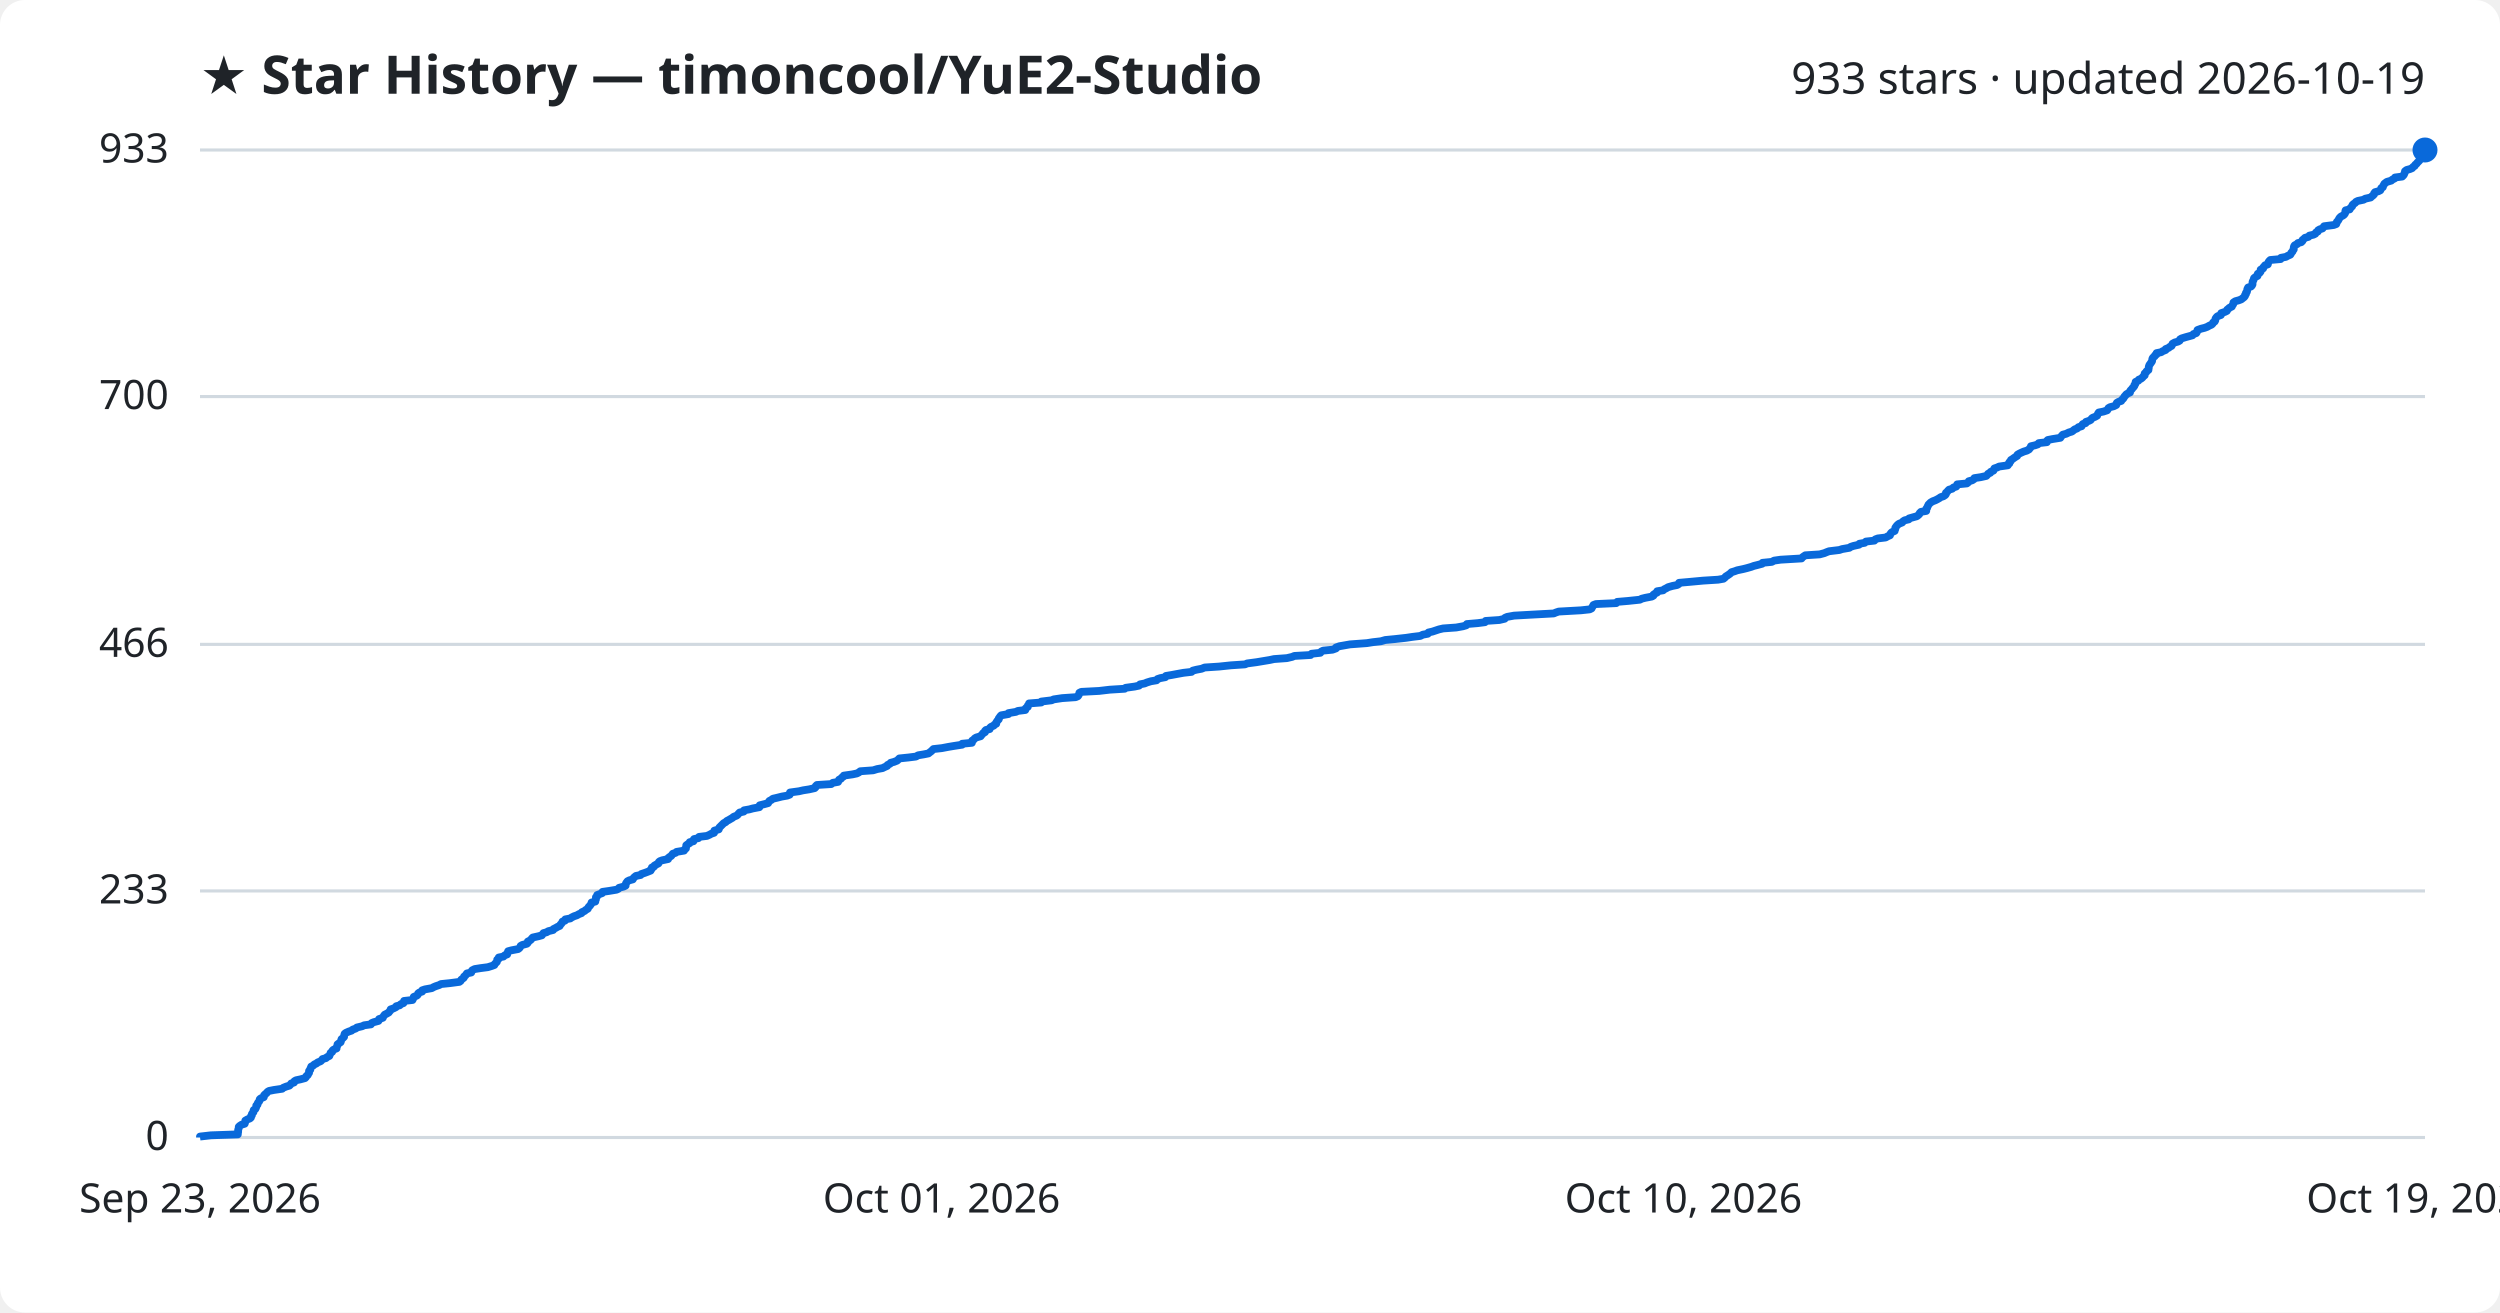
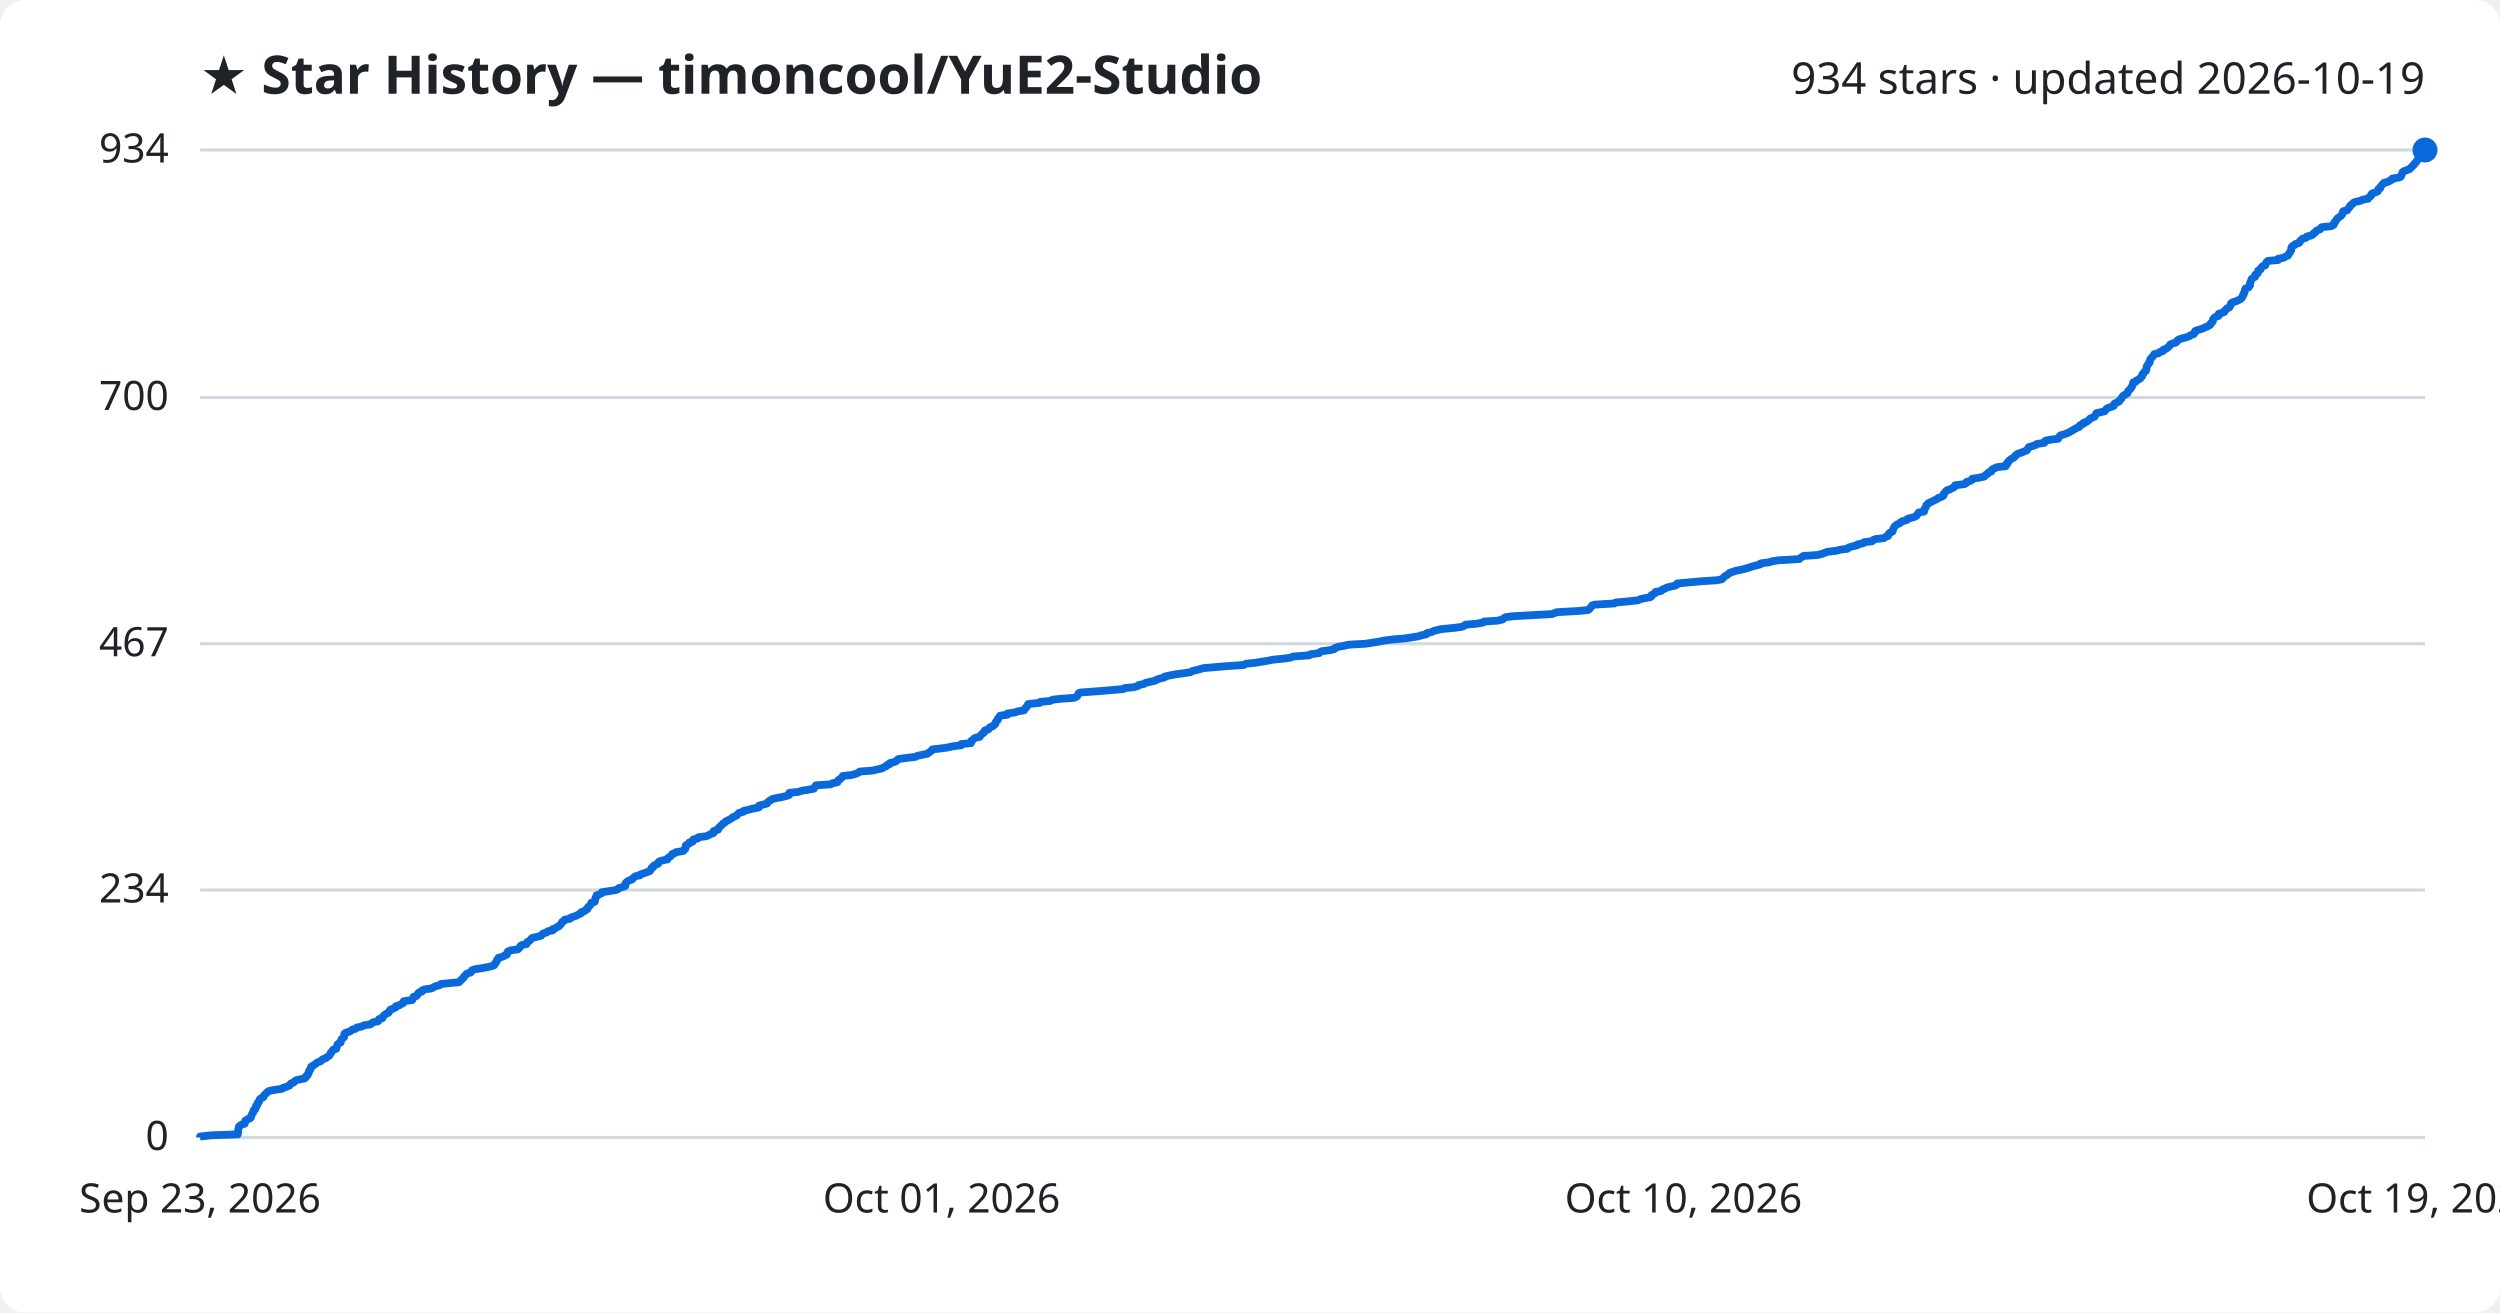
<svg xmlns="http://www.w3.org/2000/svg" viewBox="0 0 800 420" font-family="Segoe UI, sans-serif">
  <rect width="800" height="420" fill="#ffffff" rx="8" />
  <text x="64" y="30" fill="#1f2328" font-size="17" font-weight="700">★ Star History — timoncool/YuE2-Studio</text>
-   <text x="776" y="30" fill="#1f2328" font-size="14" text-anchor="end">933 stars · updated 2026-10-19</text>
+   <text x="776" y="30" fill="#1f2328" font-size="14" text-anchor="end">934 stars · updated 2026-10-19</text>
  <line x1="64" y1="364.0" x2="776" y2="364.0" stroke="#d1d9e0" stroke-width="1" />
  <text x="54" y="368.0" fill="#1f2328" font-size="13" text-anchor="end">0</text>
-   <line x1="64" y1="285.1" x2="776" y2="285.1" stroke="#d1d9e0" stroke-width="1" />
-   <text x="54" y="289.1" fill="#1f2328" font-size="13" text-anchor="end">233</text>
-   <line x1="64" y1="206.2" x2="776" y2="206.2" stroke="#d1d9e0" stroke-width="1" />
-   <text x="54" y="210.2" fill="#1f2328" font-size="13" text-anchor="end">466</text>
-   <line x1="64" y1="126.9" x2="776" y2="126.9" stroke="#d1d9e0" stroke-width="1" />
-   <text x="54" y="130.9" fill="#1f2328" font-size="13" text-anchor="end">700</text>
+   <line x1="64" y1="284.8" x2="776" y2="284.8" stroke="#d1d9e0" stroke-width="1" />
+   <text x="54" y="288.8" fill="#1f2328" font-size="13" text-anchor="end">234</text>
+   <line x1="64" y1="206.0" x2="776" y2="206.0" stroke="#d1d9e0" stroke-width="1" />
+   <text x="54" y="210.0" fill="#1f2328" font-size="13" text-anchor="end">467</text>
+   <line x1="64" y1="127.2" x2="776" y2="127.2" stroke="#d1d9e0" stroke-width="1" />
+   <text x="54" y="131.2" fill="#1f2328" font-size="13" text-anchor="end">700</text>
  <line x1="64" y1="48.0" x2="776" y2="48.0" stroke="#d1d9e0" stroke-width="1" />
-   <text x="54" y="52.0" fill="#1f2328" font-size="13" text-anchor="end">933</text>
-   <path d="M64.0,364.0 L64.0,363.7 L67.5,363.3 L76.1,363.0 L76.1,362.6 L76.2,362.3 L76.2,362.0 L76.2,361.6 L76.3,361.3 L76.4,361.0 L76.4,360.6 L76.7,360.3 L77.3,359.9 L78.3,359.6 L78.4,359.3 L78.5,358.9 L78.5,358.6 L79.2,358.2 L80.0,357.9 L80.3,357.6 L80.3,357.2 L80.6,356.9 L80.6,356.5 L80.8,356.2 L81.1,355.9 L81.1,355.5 L81.2,355.2 L81.7,354.9 L81.9,354.5 L82.0,354.2 L82.0,353.8 L82.4,353.5 L82.4,353.2 L82.6,352.8 L82.9,352.5 L83.1,352.1 L83.1,351.8 L83.4,351.5 L84.4,351.1 L84.5,350.8 L84.5,350.5 L84.9,350.1 L85.3,349.8 L85.6,349.4 L86.1,349.1 L87.6,348.8 L90.3,348.4 L90.6,348.1 L91.6,347.7 L92.6,347.4 L92.9,347.1 L93.2,346.7 L94.1,346.4 L94.2,346.0 L94.7,345.7 L96.1,345.4 L97.6,345.0 L97.9,344.7 L98.0,344.4 L98.5,344.0 L98.6,343.7 L98.9,343.3 L98.9,343.0 L98.9,342.7 L99.3,342.3 L99.3,342.0 L99.5,341.6 L99.6,341.3 L100.2,341.0 L100.6,340.6 L101.3,340.3 L101.6,340.0 L102.6,339.6 L102.9,339.3 L103.2,338.9 L104.3,338.6 L104.6,338.3 L105.4,337.9 L105.5,337.6 L105.7,337.2 L105.8,336.9 L106.3,336.6 L106.4,336.2 L106.7,335.9 L107.7,335.5 L107.7,335.2 L107.8,334.9 L108.0,334.5 L108.0,334.2 L108.4,333.9 L109.0,333.5 L109.1,333.2 L109.2,332.8 L109.3,332.5 L109.7,332.2 L110.1,331.8 L110.1,331.5 L110.2,331.1 L110.3,330.8 L110.7,330.5 L111.6,330.1 L112.5,329.8 L112.8,329.5 L113.9,329.1 L114.2,328.8 L115.9,328.4 L116.5,328.1 L118.7,327.8 L118.9,327.4 L119.6,327.1 L121.1,326.7 L121.3,326.4 L121.3,326.1 L122.5,325.7 L122.6,325.4 L122.8,325.1 L123.1,324.7 L123.7,324.4 L124.4,324.0 L124.6,323.7 L124.9,323.4 L125.0,323.0 L125.9,322.7 L126.7,322.3 L126.8,322.0 L127.9,321.7 L128.3,321.3 L129.1,321.0 L129.3,320.6 L129.3,320.3 L132.0,320.0 L132.2,319.6 L132.3,319.3 L132.4,319.0 L133.4,318.6 L133.7,318.3 L133.8,317.9 L134.2,317.6 L135.1,317.3 L135.1,316.9 L136.0,316.6 L138.2,316.2 L138.7,315.9 L139.4,315.6 L140.6,315.2 L141.1,314.9 L144.0,314.6 L147.0,314.2 L147.4,313.9 L147.6,313.5 L148.0,313.2 L148.4,312.9 L148.5,312.5 L148.9,312.2 L149.2,311.8 L149.4,311.5 L150.8,311.2 L150.9,310.8 L151.1,310.5 L151.9,310.1 L153.8,309.8 L156.1,309.5 L157.4,309.1 L158.2,308.8 L158.3,308.5 L158.7,308.1 L159.0,307.8 L159.1,307.4 L159.1,307.1 L159.6,306.8 L159.6,306.4 L161.1,306.1 L161.5,305.7 L162.3,305.4 L162.3,305.1 L162.5,304.7 L162.6,304.4 L163.7,304.1 L165.8,303.7 L166.2,303.4 L166.5,303.0 L166.6,302.7 L167.1,302.4 L168.6,302.0 L168.9,301.7 L168.9,301.3 L169.5,301.0 L169.9,300.7 L170.2,300.3 L170.5,300.0 L172.3,299.6 L173.4,299.3 L173.6,299.0 L173.9,298.6 L175.0,298.3 L175.4,298.0 L177.0,297.6 L177.1,297.3 L177.9,296.9 L178.4,296.6 L179.1,296.3 L179.3,295.9 L179.6,295.6 L179.9,295.2 L180.0,294.9 L180.8,294.6 L180.9,294.2 L182.5,293.9 L182.9,293.6 L183.7,293.2 L184.6,292.9 L185.3,292.5 L186.1,292.2 L186.2,291.9 L187.1,291.5 L187.4,291.2 L188.1,290.8 L188.2,290.5 L188.4,290.2 L188.8,289.8 L189.0,289.5 L189.3,289.1 L189.3,288.8 L190.5,288.5 L190.5,288.1 L190.7,287.8 L190.7,287.5 L190.7,287.1 L191.1,286.8 L191.1,286.4 L191.9,286.1 L192.7,285.8 L192.8,285.4 L194.9,285.1 L197.3,284.7 L197.9,284.4 L198.1,284.1 L199.6,283.7 L200.2,283.4 L200.2,283.1 L200.3,282.7 L200.5,282.4 L200.8,282.0 L201.4,281.7 L202.5,281.4 L202.7,281.0 L203.0,280.7 L203.5,280.3 L205.0,280.0 L205.2,279.7 L206.4,279.3 L207.2,279.0 L208.2,278.6 L208.2,278.3 L208.6,278.0 L208.6,277.6 L209.3,277.3 L209.4,277.0 L210.1,276.6 L210.7,276.3 L210.8,275.9 L211.1,275.6 L211.9,275.3 L213.8,274.9 L213.8,274.6 L214.3,274.2 L214.8,273.9 L215.0,273.6 L215.3,273.2 L216.2,272.9 L216.5,272.6 L218.9,272.2 L219.0,271.9 L219.5,271.5 L219.5,271.2 L219.6,270.9 L219.6,270.5 L220.0,270.2 L220.7,269.8 L220.7,269.5 L221.9,269.2 L221.9,268.8 L222.1,268.5 L223.5,268.2 L223.7,267.8 L226.2,267.5 L227.1,267.1 L227.6,266.8 L228.5,266.5 L228.6,266.1 L228.6,265.8 L230.0,265.4 L230.1,265.1 L230.2,264.8 L230.6,264.4 L230.9,264.1 L231.3,263.7 L231.6,263.4 L232.2,263.1 L232.6,262.7 L233.2,262.4 L233.7,262.1 L234.4,261.7 L234.7,261.4 L235.7,261.0 L236.1,260.7 L236.3,260.4 L236.7,260.0 L238.0,259.7 L238.1,259.3 L239.8,259.0 L240.9,258.7 L243.0,258.3 L243.1,258.0 L243.1,257.7 L244.7,257.3 L245.8,257.0 L246.0,256.6 L246.2,256.3 L246.8,256.0 L247.3,255.6 L248.6,255.3 L250.2,254.9 L251.9,254.6 L252.7,254.3 L252.7,253.9 L252.8,253.6 L255.7,253.2 L257.0,252.9 L258.9,252.6 L260.7,252.2 L261.0,251.9 L261.0,251.6 L261.4,251.2 L266.0,250.9 L266.5,250.5 L268.2,250.2 L268.3,249.9 L268.5,249.5 L269.1,249.2 L269.4,248.8 L269.9,248.5 L270.0,248.2 L272.8,247.8 L274.2,247.5 L274.8,247.2 L275.3,246.8 L279.4,246.5 L280.7,246.1 L282.4,245.8 L283.0,245.5 L283.9,245.1 L284.0,244.8 L284.8,244.4 L285.0,244.1 L286.1,243.8 L287.1,243.4 L287.4,243.1 L287.8,242.7 L290.7,242.4 L293.1,242.1 L293.8,241.7 L295.6,241.4 L297.1,241.1 L297.6,240.7 L298.0,240.4 L298.4,240.0 L298.7,239.7 L301.4,239.4 L303.5,239.0 L305.3,238.7 L307.9,238.3 L307.9,238.0 L311.0,237.7 L311.1,237.3 L311.1,237.0 L311.6,236.7 L311.9,236.3 L312.4,236.0 L313.8,235.6 L314.0,235.3 L314.3,235.0 L314.6,234.6 L315.2,234.3 L315.2,233.9 L315.5,233.6 L316.7,233.3 L316.8,232.9 L317.1,232.6 L318.0,232.2 L318.2,231.9 L318.8,231.6 L318.8,231.2 L319.0,230.9 L319.2,230.6 L319.6,230.2 L319.6,229.9 L319.9,229.5 L320.1,229.2 L320.4,228.9 L322.7,228.5 L322.7,228.2 L325.1,227.8 L325.7,227.5 L328.1,227.2 L328.1,226.8 L328.4,226.5 L328.9,226.2 L328.9,225.8 L329.2,225.5 L329.3,225.1 L333.2,224.8 L333.2,224.5 L336.5,224.1 L337.2,223.8 L339.9,223.4 L344.2,223.1 L344.9,222.8 L345.2,222.4 L345.3,222.1 L345.4,221.7 L346.0,221.4 L351.7,221.1 L355.1,220.7 L359.9,220.4 L360.2,220.1 L363.1,219.7 L364.5,219.4 L364.8,219.0 L366.3,218.7 L367.0,218.4 L368.3,218.0 L370.1,217.7 L370.4,217.3 L371.3,217.0 L372.9,216.7 L373.1,216.3 L374.9,216.0 L376.5,215.7 L378.7,215.3 L381.3,215.0 L381.7,214.6 L382.9,214.3 L384.5,214.0 L385.5,213.6 L390.1,213.3 L393.9,212.9 L398.4,212.6 L399.1,212.3 L402.1,211.9 L403.9,211.6 L406.3,211.2 L407.7,210.9 L411.8,210.6 L413.5,210.2 L414.2,209.9 L419.4,209.6 L419.7,209.2 L422.5,208.9 L422.8,208.5 L423.4,208.2 L426.4,207.9 L427.5,207.5 L427.5,207.2 L428.6,206.8 L430.3,206.5 L432.0,206.2 L437.4,205.8 L439.3,205.5 L441.9,205.2 L443.3,204.8 L446.4,204.5 L450.0,204.1 L452.0,203.8 L454.5,203.5 L455.3,203.1 L456.9,202.8 L457.1,202.4 L458.4,202.1 L459.3,201.8 L460.5,201.4 L461.8,201.1 L466.0,200.8 L468.2,200.4 L469.2,200.1 L469.4,199.7 L472.9,199.4 L475.2,199.1 L475.4,198.7 L479.8,198.4 L481.5,198.0 L481.6,197.7 L482.3,197.4 L484.5,197.0 L489.9,196.7 L497.2,196.3 L497.9,196.0 L498.8,195.7 L505.9,195.3 L508.7,195.0 L509.3,194.7 L509.5,194.3 L509.7,194.0 L509.9,193.6 L510.7,193.3 L517.2,193.0 L517.5,192.6 L521.0,192.3 L524.8,191.9 L525.3,191.6 L526.5,191.3 L528.6,190.9 L529.1,190.6 L529.1,190.3 L529.7,189.9 L530.3,189.6 L530.3,189.2 L532.2,188.9 L532.5,188.6 L533.3,188.2 L533.8,187.9 L535.2,187.5 L536.7,187.2 L537.2,186.9 L537.3,186.5 L540.7,186.2 L545.0,185.8 L549.8,185.5 L551.5,185.2 L552.0,184.8 L552.2,184.5 L552.7,184.2 L553.3,183.8 L553.7,183.5 L554.1,183.1 L555.1,182.8 L555.9,182.5 L557.8,182.1 L559.0,181.8 L560.4,181.4 L561.2,181.1 L562.4,180.8 L563.9,180.4 L564.0,180.1 L567.0,179.8 L567.7,179.4 L569.8,179.1 L576.5,178.7 L576.7,178.4 L577.1,178.1 L577.7,177.7 L582.3,177.4 L583.8,177.0 L584.5,176.7 L585.3,176.4 L588.6,176.0 L589.5,175.7 L591.8,175.3 L592.2,175.0 L593.1,174.7 L594.9,174.3 L595.0,174.0 L596.7,173.7 L597.1,173.3 L599.8,173.0 L600.1,172.6 L600.9,172.3 L603.4,172.0 L604.1,171.6 L604.8,171.3 L604.9,170.9 L605.1,170.6 L605.4,170.3 L606.3,169.9 L606.3,169.6 L606.5,169.3 L606.5,168.9 L606.7,168.6 L607.0,168.2 L607.3,167.9 L607.7,167.6 L608.7,167.2 L608.9,166.9 L609.5,166.5 L610.8,166.2 L610.9,165.9 L612.3,165.5 L613.4,165.2 L613.9,164.8 L614.2,164.5 L614.3,164.2 L614.7,163.8 L616.4,163.5 L616.4,163.2 L616.4,162.8 L616.7,162.5 L616.8,162.1 L617.0,161.8 L617.1,161.5 L617.5,161.1 L617.8,160.8 L618.5,160.4 L619.3,160.1 L619.9,159.8 L620.6,159.4 L621.0,159.1 L621.9,158.8 L622.5,158.4 L622.7,158.1 L622.7,157.7 L623.1,157.4 L623.3,157.1 L623.7,156.7 L624.7,156.4 L625.1,156.0 L626.0,155.7 L626.2,155.4 L626.3,155.0 L629.4,154.7 L629.9,154.3 L630.0,154.0 L631.1,153.7 L631.7,153.3 L631.8,153.0 L633.8,152.7 L635.6,152.3 L635.9,152.0 L636.2,151.6 L636.9,151.3 L637.0,151.0 L637.9,150.6 L638.0,150.3 L638.2,149.9 L639.1,149.6 L639.7,149.3 L642.5,148.9 L642.5,148.6 L643.0,148.3 L643.0,147.9 L643.4,147.6 L643.5,147.2 L644.0,146.9 L644.4,146.6 L645.0,146.2 L645.5,145.9 L645.6,145.5 L646.1,145.2 L646.7,144.9 L647.6,144.5 L648.6,144.2 L649.3,143.8 L649.5,143.5 L649.8,143.2 L649.9,142.8 L651.2,142.5 L652.1,142.2 L652.4,141.8 L655.0,141.5 L655.0,141.1 L655.3,140.8 L656.8,140.5 L659.3,140.1 L659.5,139.8 L659.8,139.4 L660.1,139.1 L661.2,138.8 L662.0,138.4 L663.0,138.1 L663.4,137.8 L663.9,137.4 L664.7,137.1 L665.1,136.7 L666.1,136.4 L666.2,136.1 L666.5,135.7 L667.4,135.4 L667.5,135.0 L668.4,134.7 L669.0,134.4 L669.3,134.0 L669.6,133.7 L670.4,133.4 L671.1,133.0 L671.2,132.7 L671.4,132.3 L671.6,132.0 L673.1,131.7 L674.3,131.3 L674.5,131.0 L674.7,130.6 L675.2,130.3 L676.4,130.0 L677.2,129.6 L677.2,129.3 L677.4,128.9 L677.9,128.6 L678.8,128.3 L679.0,127.9 L679.4,127.6 L679.6,127.3 L679.8,126.9 L680.1,126.6 L680.4,126.2 L680.9,125.9 L681.6,125.6 L681.6,125.2 L681.8,124.9 L682.2,124.5 L682.4,124.2 L682.7,123.9 L683.0,123.5 L683.0,123.2 L683.3,122.9 L683.4,122.5 L683.4,122.2 L684.3,121.8 L684.4,121.5 L685.1,121.2 L685.6,120.8 L685.8,120.5 L686.3,120.1 L686.3,119.8 L686.3,119.5 L686.8,119.1 L686.9,118.8 L687.5,118.4 L687.5,118.1 L687.6,117.8 L687.6,117.4 L687.7,117.1 L687.8,116.8 L688.1,116.4 L688.3,116.1 L688.6,115.7 L688.7,115.4 L688.7,115.1 L688.8,114.7 L689.0,114.4 L689.5,114.0 L689.6,113.7 L690.1,113.4 L690.1,113.0 L691.6,112.7 L692.0,112.4 L693.0,112.0 L693.0,111.7 L694.0,111.3 L694.3,111.0 L694.9,110.7 L695.1,110.3 L695.2,110.0 L695.9,109.6 L697.0,109.3 L697.5,109.0 L697.6,108.6 L698.1,108.3 L699.4,107.9 L700.5,107.6 L701.6,107.3 L701.9,106.9 L702.8,106.6 L703.0,106.3 L703.1,105.9 L703.2,105.6 L704.3,105.2 L705.5,104.9 L706.3,104.6 L707.0,104.2 L707.7,103.9 L708.1,103.5 L708.2,103.2 L708.7,102.9 L708.9,102.5 L708.9,102.2 L709.0,101.9 L709.3,101.5 L709.6,101.2 L710.7,100.8 L710.7,100.5 L710.8,100.2 L712.0,99.8 L712.6,99.5 L712.7,99.1 L713.1,98.8 L713.4,98.5 L714.2,98.1 L714.3,97.8 L714.6,97.4 L714.7,97.1 L714.7,96.8 L715.3,96.4 L716.4,96.1 L717.2,95.8 L717.7,95.4 L718.1,95.1 L718.4,94.7 L718.4,94.4 L718.7,94.1 L718.7,93.7 L719.0,93.4 L719.1,93.0 L719.1,92.7 L719.2,92.4 L719.4,92.0 L720.3,91.7 L720.6,91.4 L720.8,91.0 L720.8,90.7 L720.8,90.3 L720.9,90.0 L721.1,89.7 L721.2,89.3 L721.3,89.0 L721.8,88.6 L722.4,88.3 L722.5,88.0 L722.5,87.6 L723.1,87.3 L723.4,86.9 L723.4,86.6 L723.4,86.3 L724.2,85.9 L724.2,85.6 L724.5,85.3 L724.8,84.9 L725.7,84.6 L725.8,84.2 L725.9,83.9 L726.1,83.6 L726.5,83.2 L729.8,82.9 L729.9,82.5 L731.5,82.2 L732.0,81.9 L732.9,81.5 L733.1,81.2 L733.2,80.9 L733.6,80.5 L733.7,80.2 L734.0,79.8 L734.0,79.5 L734.0,79.2 L734.1,78.8 L734.3,78.5 L735.1,78.1 L735.3,77.8 L736.4,77.5 L736.8,77.1 L736.8,76.8 L737.2,76.5 L737.6,76.1 L738.7,75.8 L739.0,75.4 L740.3,75.1 L740.9,74.8 L741.1,74.4 L741.7,74.1 L741.8,73.7 L742.3,73.4 L743.2,73.1 L743.5,72.7 L743.7,72.4 L746.8,72.0 L747.6,71.7 L747.7,71.4 L747.8,71.0 L748.1,70.7 L748.3,70.4 L748.5,70.0 L748.7,69.7 L749.1,69.3 L749.7,69.0 L750.1,68.7 L750.4,68.3 L750.5,68.0 L750.5,67.6 L750.6,67.3 L751.9,67.0 L752.1,66.6 L752.4,66.3 L752.7,66.0 L752.8,65.6 L753.1,65.3 L753.7,64.9 L753.9,64.6 L754.5,64.3 L756.4,63.9 L756.8,63.6 L758.6,63.2 L758.9,62.9 L759.3,62.6 L759.7,62.2 L759.7,61.9 L760.0,61.5 L761.1,61.2 L761.7,60.9 L761.9,60.5 L762.0,60.2 L762.5,59.9 L762.6,59.5 L762.8,59.2 L763.0,58.8 L763.4,58.5 L763.8,58.2 L765.2,57.8 L765.5,57.5 L766.3,57.1 L766.4,56.8 L768.7,56.5 L769.1,56.1 L769.3,55.8 L769.4,55.5 L769.6,55.1 L769.6,54.8 L770.1,54.4 L771.2,54.1 L771.9,53.8 L772.2,53.4 L772.7,53.1 L772.9,52.7 L773.3,52.4 L773.5,52.1 L773.9,51.7 L774.2,51.4 L774.3,51.0 L774.7,50.7 L774.8,50.4 L775.1,50.0 L775.1,49.7 L775.2,49.4 L775.2,49.0 L775.4,48.7 L775.4,48.3 L776.0,48.0 L776.0,48.0" fill="none" stroke="#0969da" stroke-width="2.5" stroke-linejoin="round" />
+   <text x="54" y="52.0" fill="#1f2328" font-size="13" text-anchor="end">934</text>
+   <path d="M64.0,364.0 L64.0,363.7 L67.5,363.3 L76.1,363.0 L76.1,362.6 L76.2,362.3 L76.2,362.0 L76.2,361.6 L76.3,361.3 L76.4,361.0 L76.4,360.6 L76.7,360.3 L77.2,359.9 L78.3,359.6 L78.4,359.3 L78.5,358.9 L78.5,358.6 L79.2,358.2 L80.0,357.9 L80.3,357.6 L80.3,357.2 L80.5,356.9 L80.6,356.6 L80.8,356.2 L81.1,355.9 L81.1,355.5 L81.2,355.2 L81.7,354.9 L81.9,354.5 L81.9,354.2 L81.9,353.9 L82.4,353.5 L82.4,353.2 L82.5,352.8 L82.9,352.5 L83.0,352.2 L83.1,351.8 L83.4,351.5 L84.3,351.1 L84.4,350.8 L84.5,350.5 L84.9,350.1 L85.3,349.8 L85.5,349.5 L86.1,349.1 L87.6,348.8 L90.3,348.4 L90.6,348.1 L91.6,347.8 L92.6,347.4 L92.8,347.1 L93.1,346.7 L94.0,346.4 L94.2,346.1 L94.7,345.7 L96.0,345.4 L97.5,345.1 L97.9,344.7 L97.9,344.4 L98.5,344.0 L98.5,343.7 L98.8,343.4 L98.8,343.0 L98.9,342.7 L99.3,342.3 L99.3,342.0 L99.5,341.7 L99.6,341.3 L100.2,341.0 L100.6,340.7 L101.2,340.3 L101.5,340.0 L102.6,339.6 L102.9,339.3 L103.2,339.0 L104.3,338.6 L104.6,338.3 L105.3,337.9 L105.5,337.6 L105.7,337.3 L105.8,336.9 L106.2,336.6 L106.3,336.3 L106.6,335.9 L107.6,335.6 L107.7,335.2 L107.8,334.9 L107.9,334.6 L108.0,334.2 L108.4,333.9 L109.0,333.6 L109.0,333.2 L109.2,332.9 L109.3,332.5 L109.7,332.2 L110.1,331.9 L110.1,331.5 L110.2,331.2 L110.2,330.8 L110.6,330.5 L111.6,330.2 L112.4,329.8 L112.7,329.5 L113.8,329.2 L114.2,328.8 L115.8,328.5 L116.4,328.1 L118.6,327.8 L118.8,327.5 L119.5,327.1 L121.0,326.8 L121.2,326.4 L121.3,326.1 L122.4,325.8 L122.5,325.4 L122.7,325.1 L123.0,324.8 L123.6,324.4 L124.3,324.1 L124.5,323.7 L124.8,323.4 L124.9,323.1 L125.9,322.7 L126.6,322.4 L126.7,322.0 L127.8,321.7 L128.2,321.4 L129.0,321.0 L129.2,320.7 L129.2,320.4 L131.9,320.0 L132.1,319.7 L132.2,319.3 L132.3,319.0 L133.3,318.7 L133.6,318.3 L133.7,318.0 L134.1,317.6 L135.0,317.3 L135.0,317.0 L135.9,316.6 L138.1,316.3 L138.6,316.0 L139.3,315.6 L140.6,315.3 L141.0,314.9 L143.9,314.6 L146.9,314.3 L147.3,313.9 L147.5,313.6 L147.9,313.3 L148.3,312.9 L148.4,312.6 L148.8,312.2 L149.1,311.9 L149.3,311.6 L150.6,311.2 L150.8,310.9 L151.0,310.5 L151.8,310.2 L153.7,309.9 L155.9,309.5 L157.3,309.2 L158.1,308.9 L158.2,308.5 L158.6,308.2 L158.8,307.8 L159.0,307.5 L159.0,307.2 L159.5,306.8 L159.5,306.5 L161.0,306.1 L161.4,305.8 L162.2,305.5 L162.2,305.1 L162.4,304.8 L162.5,304.5 L163.5,304.1 L165.7,303.8 L166.1,303.4 L166.4,303.1 L166.5,302.8 L167.0,302.4 L168.5,302.1 L168.7,301.7 L168.8,301.4 L169.4,301.1 L169.8,300.7 L170.0,300.4 L170.4,300.1 L172.2,299.7 L173.2,299.4 L173.5,299.0 L173.8,298.7 L174.9,298.4 L175.3,298.0 L176.9,297.7 L176.9,297.3 L177.8,297.0 L178.2,296.7 L179.0,296.3 L179.2,296.0 L179.5,295.7 L179.8,295.3 L179.9,295.0 L180.6,294.6 L180.7,294.3 L182.4,294.0 L182.7,293.6 L183.6,293.3 L184.5,293.0 L185.2,292.6 L185.9,292.3 L186.0,291.9 L187.0,291.6 L187.2,291.3 L188.0,290.9 L188.0,290.6 L188.2,290.2 L188.7,289.9 L188.9,289.6 L189.1,289.2 L189.2,288.9 L190.3,288.6 L190.4,288.2 L190.5,287.9 L190.5,287.5 L190.6,287.2 L190.9,286.9 L190.9,286.5 L191.8,286.2 L192.6,285.8 L192.6,285.5 L194.7,285.2 L197.1,284.8 L197.8,284.5 L198.0,284.2 L199.4,283.8 L200.1,283.5 L200.1,283.1 L200.1,282.8 L200.3,282.5 L200.7,282.1 L201.2,281.8 L202.3,281.4 L202.5,281.1 L202.8,280.8 L203.3,280.4 L204.8,280.1 L205.0,279.8 L206.2,279.4 L207.0,279.1 L208.0,278.7 L208.1,278.4 L208.4,278.1 L208.5,277.7 L209.1,277.4 L209.2,277.0 L209.9,276.7 L210.6,276.4 L210.6,276.0 L210.9,275.7 L211.7,275.4 L213.6,275.0 L213.6,274.7 L214.1,274.3 L214.6,274.0 L214.9,273.7 L215.1,273.3 L216.0,273.0 L216.3,272.7 L218.7,272.3 L218.8,272.0 L219.3,271.6 L219.4,271.3 L219.4,271.0 L219.4,270.6 L219.8,270.3 L220.6,269.9 L220.6,269.6 L221.7,269.3 L221.7,268.9 L221.9,268.6 L223.3,268.3 L223.5,267.9 L226.0,267.6 L226.9,267.2 L227.4,266.9 L228.3,266.6 L228.4,266.2 L228.4,265.9 L229.8,265.5 L229.9,265.2 L230.0,264.9 L230.4,264.5 L230.7,264.2 L231.1,263.9 L231.4,263.5 L232.0,263.2 L232.3,262.8 L233.0,262.5 L233.5,262.2 L234.2,261.8 L234.5,261.5 L235.5,261.1 L235.9,260.8 L236.1,260.5 L236.5,260.1 L237.8,259.8 L237.9,259.5 L239.6,259.1 L240.7,258.8 L242.8,258.4 L242.9,258.1 L242.9,257.8 L244.5,257.4 L245.5,257.1 L245.7,256.7 L246.0,256.4 L246.6,256.1 L247.1,255.7 L248.4,255.4 L250.0,255.1 L251.7,254.7 L252.5,254.4 L252.5,254.0 L252.6,253.7 L255.5,253.4 L256.8,253.0 L258.7,252.7 L260.4,252.4 L260.7,252.0 L260.8,251.7 L261.1,251.3 L265.8,251.0 L266.2,250.7 L268.0,250.3 L268.1,250.0 L268.3,249.6 L268.9,249.3 L269.1,249.0 L269.7,248.6 L269.7,248.3 L272.5,248.0 L273.9,247.6 L274.6,247.3 L275.1,246.9 L279.1,246.6 L280.4,246.3 L282.2,245.9 L282.7,245.6 L283.6,245.2 L283.7,244.9 L284.6,244.6 L284.7,244.2 L285.9,243.9 L286.8,243.6 L287.1,243.2 L287.5,242.9 L290.4,242.5 L292.9,242.2 L293.5,241.9 L295.3,241.5 L296.8,241.2 L297.3,240.8 L297.7,240.5 L298.1,240.2 L298.4,239.8 L301.1,239.5 L303.2,239.2 L305.0,238.8 L307.6,238.5 L307.6,238.1 L310.7,237.8 L310.8,237.5 L310.8,237.1 L311.3,236.8 L311.6,236.4 L312.1,236.1 L313.5,235.8 L313.7,235.4 L314.0,235.1 L314.3,234.8 L314.9,234.4 L314.9,234.1 L315.2,233.7 L316.3,233.4 L316.5,233.1 L316.8,232.7 L317.7,232.4 L317.9,232.1 L318.5,231.7 L318.5,231.4 L318.7,231.0 L318.9,230.7 L319.3,230.4 L319.3,230.0 L319.6,229.7 L319.8,229.3 L320.1,229.0 L322.4,228.7 L322.4,228.3 L324.8,228.0 L325.4,227.7 L327.7,227.3 L327.8,227.0 L328.1,226.6 L328.5,226.3 L328.6,226.0 L328.9,225.6 L329.0,225.3 L332.8,224.9 L332.9,224.6 L336.1,224.3 L336.8,223.9 L339.6,223.6 L343.8,223.3 L344.6,222.9 L344.8,222.6 L345.0,222.2 L345.1,221.9 L345.7,221.6 L351.3,221.2 L354.8,220.9 L359.5,220.5 L359.8,220.2 L362.8,219.9 L364.2,219.5 L364.4,219.2 L366.0,218.9 L366.6,218.5 L367.9,218.2 L369.7,217.8 L370.1,217.5 L371.0,217.2 L372.6,216.8 L372.7,216.5 L374.5,216.1 L376.1,215.8 L378.3,215.5 L380.9,215.1 L381.4,214.8 L382.5,214.5 L384.1,214.1 L385.1,213.8 L389.7,213.4 L393.5,213.1 L398.0,212.8 L398.7,212.4 L401.6,212.1 L403.5,211.8 L405.9,211.4 L407.3,211.1 L411.3,210.7 L413.1,210.4 L413.7,210.1 L419.0,209.7 L419.2,209.4 L422.1,209.0 L422.4,208.7 L422.9,208.4 L425.9,208.0 L427.0,207.7 L427.1,207.4 L428.2,207.0 L429.9,206.7 L431.6,206.3 L436.9,206.0 L438.9,205.7 L441.4,205.3 L442.8,205.0 L445.9,204.6 L449.5,204.3 L451.5,204.0 L454.0,203.6 L454.8,203.3 L456.4,203.0 L456.6,202.6 L458.0,202.3 L458.8,201.9 L460.0,201.6 L461.3,201.3 L465.5,200.9 L467.7,200.6 L468.7,200.2 L468.9,199.9 L472.4,199.6 L474.7,199.2 L474.9,198.9 L479.3,198.6 L480.9,198.2 L481.1,197.9 L481.8,197.5 L484.0,197.2 L489.4,196.9 L496.7,196.5 L497.4,196.2 L498.2,195.9 L505.4,195.5 L508.2,195.2 L508.7,194.8 L508.9,194.5 L509.2,194.2 L509.4,193.8 L510.2,193.5 L516.6,193.1 L517.0,192.8 L520.4,192.5 L524.2,192.1 L524.7,191.8 L525.9,191.5 L528.1,191.1 L528.5,190.8 L528.5,190.4 L529.1,190.1 L529.7,189.8 L529.8,189.4 L531.6,189.1 L531.9,188.7 L532.7,188.4 L533.2,188.1 L534.6,187.7 L536.1,187.4 L536.6,187.1 L536.7,186.7 L540.1,186.4 L544.4,186.0 L549.2,185.7 L550.9,185.4 L551.4,185.0 L551.6,184.7 L552.1,184.3 L552.7,184.0 L553.1,183.7 L553.5,183.3 L554.5,183.0 L555.3,182.7 L557.2,182.3 L558.4,182.0 L559.8,181.6 L560.6,181.3 L561.8,181.0 L563.3,180.6 L563.4,180.3 L566.3,179.9 L567.1,179.6 L569.1,179.3 L575.8,178.9 L576.1,178.6 L576.5,178.3 L577.1,177.9 L581.6,177.6 L583.2,177.2 L583.9,176.9 L584.7,176.6 L587.9,176.2 L588.9,175.9 L591.2,175.6 L591.6,175.2 L592.5,174.9 L594.3,174.5 L594.4,174.2 L596.1,173.9 L596.5,173.5 L599.1,173.2 L599.4,172.8 L600.2,172.5 L602.8,172.2 L603.4,171.8 L604.2,171.5 L604.2,171.2 L604.4,170.8 L604.7,170.5 L605.6,170.1 L605.6,169.8 L605.8,169.5 L605.9,169.1 L606.1,168.8 L606.3,168.4 L606.7,168.1 L607.1,167.8 L608.0,167.4 L608.2,167.1 L608.8,166.8 L610.2,166.4 L610.3,166.1 L611.6,165.7 L612.7,165.4 L613.2,165.1 L613.5,164.7 L613.7,164.4 L614.0,164.0 L615.7,163.7 L615.8,163.4 L615.8,163.0 L616.0,162.7 L616.2,162.4 L616.4,162.0 L616.4,161.7 L616.9,161.3 L617.1,161.0 L617.8,160.7 L618.6,160.3 L619.2,160.0 L620.0,159.6 L620.3,159.3 L621.3,159.0 L621.9,158.6 L622.0,158.3 L622.0,158.0 L622.4,157.6 L622.6,157.3 L623.0,156.9 L624.0,156.6 L624.5,156.3 L625.3,155.9 L625.5,155.6 L625.6,155.3 L628.7,154.9 L629.2,154.6 L629.3,154.2 L630.5,153.9 L631.0,153.6 L631.1,153.2 L633.1,152.9 L635.0,152.5 L635.2,152.2 L635.5,151.9 L636.2,151.5 L636.3,151.2 L637.2,150.9 L637.3,150.5 L637.5,150.2 L638.4,149.8 L639.0,149.5 L641.8,149.2 L641.8,148.8 L642.3,148.5 L642.3,148.1 L642.7,147.8 L642.8,147.5 L643.3,147.1 L643.7,146.8 L644.3,146.5 L644.8,146.1 L644.9,145.8 L645.4,145.4 L646.0,145.1 L646.9,144.8 L647.9,144.4 L648.6,144.1 L648.8,143.7 L649.1,143.4 L649.2,143.1 L650.5,142.7 L651.4,142.4 L651.7,142.1 L654.2,141.7 L654.2,141.4 L654.6,141.0 L656.1,140.7 L658.6,140.4 L658.8,140.0 L659.0,139.7 L659.4,139.3 L660.5,139.0 L661.3,138.7 L662.2,138.3 L662.7,138.0 L663.2,137.7 L663.9,137.3 L664.4,137.0 L665.4,136.6 L665.4,136.3 L665.7,136.0 L666.7,135.6 L666.7,135.3 L667.7,135.0 L668.2,134.6 L668.6,134.3 L668.9,133.9 L669.7,133.6 L670.3,133.3 L670.5,132.9 L670.6,132.6 L670.9,132.2 L672.3,131.9 L673.5,131.6 L673.8,131.2 L674.0,130.9 L674.4,130.6 L675.6,130.2 L676.4,129.9 L676.4,129.5 L676.6,129.2 L677.2,128.9 L678.1,128.5 L678.2,128.2 L678.6,127.8 L678.9,127.5 L679.0,127.2 L679.3,126.8 L679.6,126.5 L680.2,126.2 L680.8,125.8 L680.9,125.5 L681.0,125.1 L681.4,124.8 L681.7,124.5 L681.9,124.1 L682.2,123.8 L682.3,123.4 L682.5,123.1 L682.6,122.8 L682.6,122.4 L683.5,122.1 L683.6,121.8 L684.4,121.4 L684.9,121.1 L685.1,120.7 L685.5,120.4 L685.6,120.1 L685.6,119.7 L686.0,119.4 L686.2,119.0 L686.7,118.7 L686.8,118.4 L686.9,118.0 L686.9,117.7 L686.9,117.4 L687.1,117.0 L687.4,116.7 L687.5,116.3 L687.9,116.0 L687.9,115.7 L688.0,115.3 L688.1,115.0 L688.3,114.7 L688.7,114.3 L688.9,114.0 L689.3,113.6 L689.4,113.3 L690.8,113.0 L691.2,112.6 L692.2,112.3 L692.3,111.9 L693.2,111.6 L693.5,111.3 L694.1,110.9 L694.3,110.6 L694.4,110.3 L695.2,109.9 L696.3,109.6 L696.7,109.2 L696.8,108.9 L697.3,108.6 L698.6,108.2 L699.7,107.9 L700.8,107.5 L701.1,107.2 L702.0,106.9 L702.3,106.5 L702.3,106.2 L702.5,105.9 L703.6,105.5 L704.7,105.2 L705.5,104.8 L706.3,104.5 L706.9,104.2 L707.4,103.8 L707.4,103.5 L707.9,103.1 L708.1,102.8 L708.1,102.5 L708.2,102.1 L708.5,101.8 L708.8,101.5 L709.9,101.1 L709.9,100.8 L710.0,100.4 L711.2,100.1 L711.8,99.8 L711.9,99.4 L712.3,99.1 L712.6,98.7 L713.4,98.4 L713.5,98.1 L713.8,97.7 L713.9,97.4 L713.9,97.1 L714.5,96.7 L715.6,96.4 L716.4,96.0 L717.0,95.7 L717.3,95.4 L717.6,95.0 L717.6,94.7 L717.9,94.4 L717.9,94.0 L718.2,93.7 L718.3,93.3 L718.3,93.0 L718.4,92.7 L718.6,92.3 L719.5,92.0 L719.8,91.6 L720.0,91.3 L720.0,91.0 L720.0,90.6 L720.1,90.3 L720.3,90.0 L720.4,89.6 L720.5,89.3 L721.0,88.9 L721.6,88.6 L721.7,88.3 L721.7,87.9 L722.3,87.6 L722.6,87.2 L722.6,86.9 L722.6,86.6 L723.4,86.2 L723.4,85.9 L723.7,85.6 L724.0,85.2 L724.9,84.9 L725.0,84.5 L725.1,84.2 L725.3,83.9 L725.7,83.5 L729.0,83.2 L729.0,82.8 L730.7,82.5 L731.2,82.2 L732.1,81.8 L732.3,81.5 L732.4,81.2 L732.8,80.8 L732.9,80.5 L733.2,80.1 L733.2,79.8 L733.2,79.5 L733.3,79.1 L733.5,78.8 L734.3,78.4 L734.5,78.1 L735.6,77.8 L736.0,77.4 L736.0,77.1 L736.4,76.8 L736.8,76.4 L737.9,76.1 L738.2,75.7 L739.4,75.4 L740.1,75.1 L740.3,74.7 L740.9,74.4 L741.0,74.1 L741.5,73.7 L742.4,73.4 L742.7,73.0 L742.9,72.7 L745.9,72.4 L746.7,72.0 L746.9,71.7 L746.9,71.3 L747.3,71.0 L747.4,70.7 L747.7,70.3 L747.9,70.0 L748.2,69.7 L748.8,69.3 L749.2,69.0 L749.5,68.6 L749.6,68.3 L749.7,68.0 L749.8,67.6 L751.1,67.3 L751.3,66.9 L751.6,66.6 L751.9,66.3 L752.0,65.9 L752.3,65.6 L752.8,65.3 L753.1,64.9 L753.7,64.6 L755.6,64.2 L756.0,63.9 L757.8,63.6 L758.0,63.2 L758.5,62.9 L758.8,62.5 L758.8,62.2 L759.1,61.9 L760.3,61.5 L760.9,61.2 L761.0,60.9 L761.1,60.5 L761.7,60.2 L761.7,59.8 L762.0,59.5 L762.2,59.2 L762.6,58.8 L762.9,58.5 L764.4,58.1 L764.7,57.8 L765.5,57.5 L765.6,57.1 L767.8,56.8 L768.3,56.5 L768.4,56.1 L768.6,55.8 L768.7,55.4 L768.8,55.1 L769.2,54.8 L770.3,54.4 L771.1,54.1 L771.3,53.8 L771.8,53.4 L772.0,53.1 L772.5,52.7 L772.6,52.4 L773.0,52.1 L773.3,51.7 L773.4,51.4 L773.8,51.0 L774.0,50.7 L774.2,50.4 L774.3,50.0 L774.3,49.7 L774.4,49.4 L774.6,49.0 L774.6,48.7 L775.1,48.3 L776.0,48.0 L776.0,48.0" fill="none" stroke="#0969da" stroke-width="2.5" stroke-linejoin="round" />
  <circle cx="776.0" cy="48.0" r="4" fill="#0969da" />
  <text x="64.0" y="388" fill="#1f2328" font-size="13" text-anchor="middle">Sep 23, 2026</text>
  <text x="301.3" y="388" fill="#1f2328" font-size="13" text-anchor="middle">Oct 01, 2026</text>
  <text x="538.7" y="388" fill="#1f2328" font-size="13" text-anchor="middle">Oct 10, 2026</text>
  <text x="776.0" y="388" fill="#1f2328" font-size="13" text-anchor="middle">Oct 19, 2026</text>
</svg>
